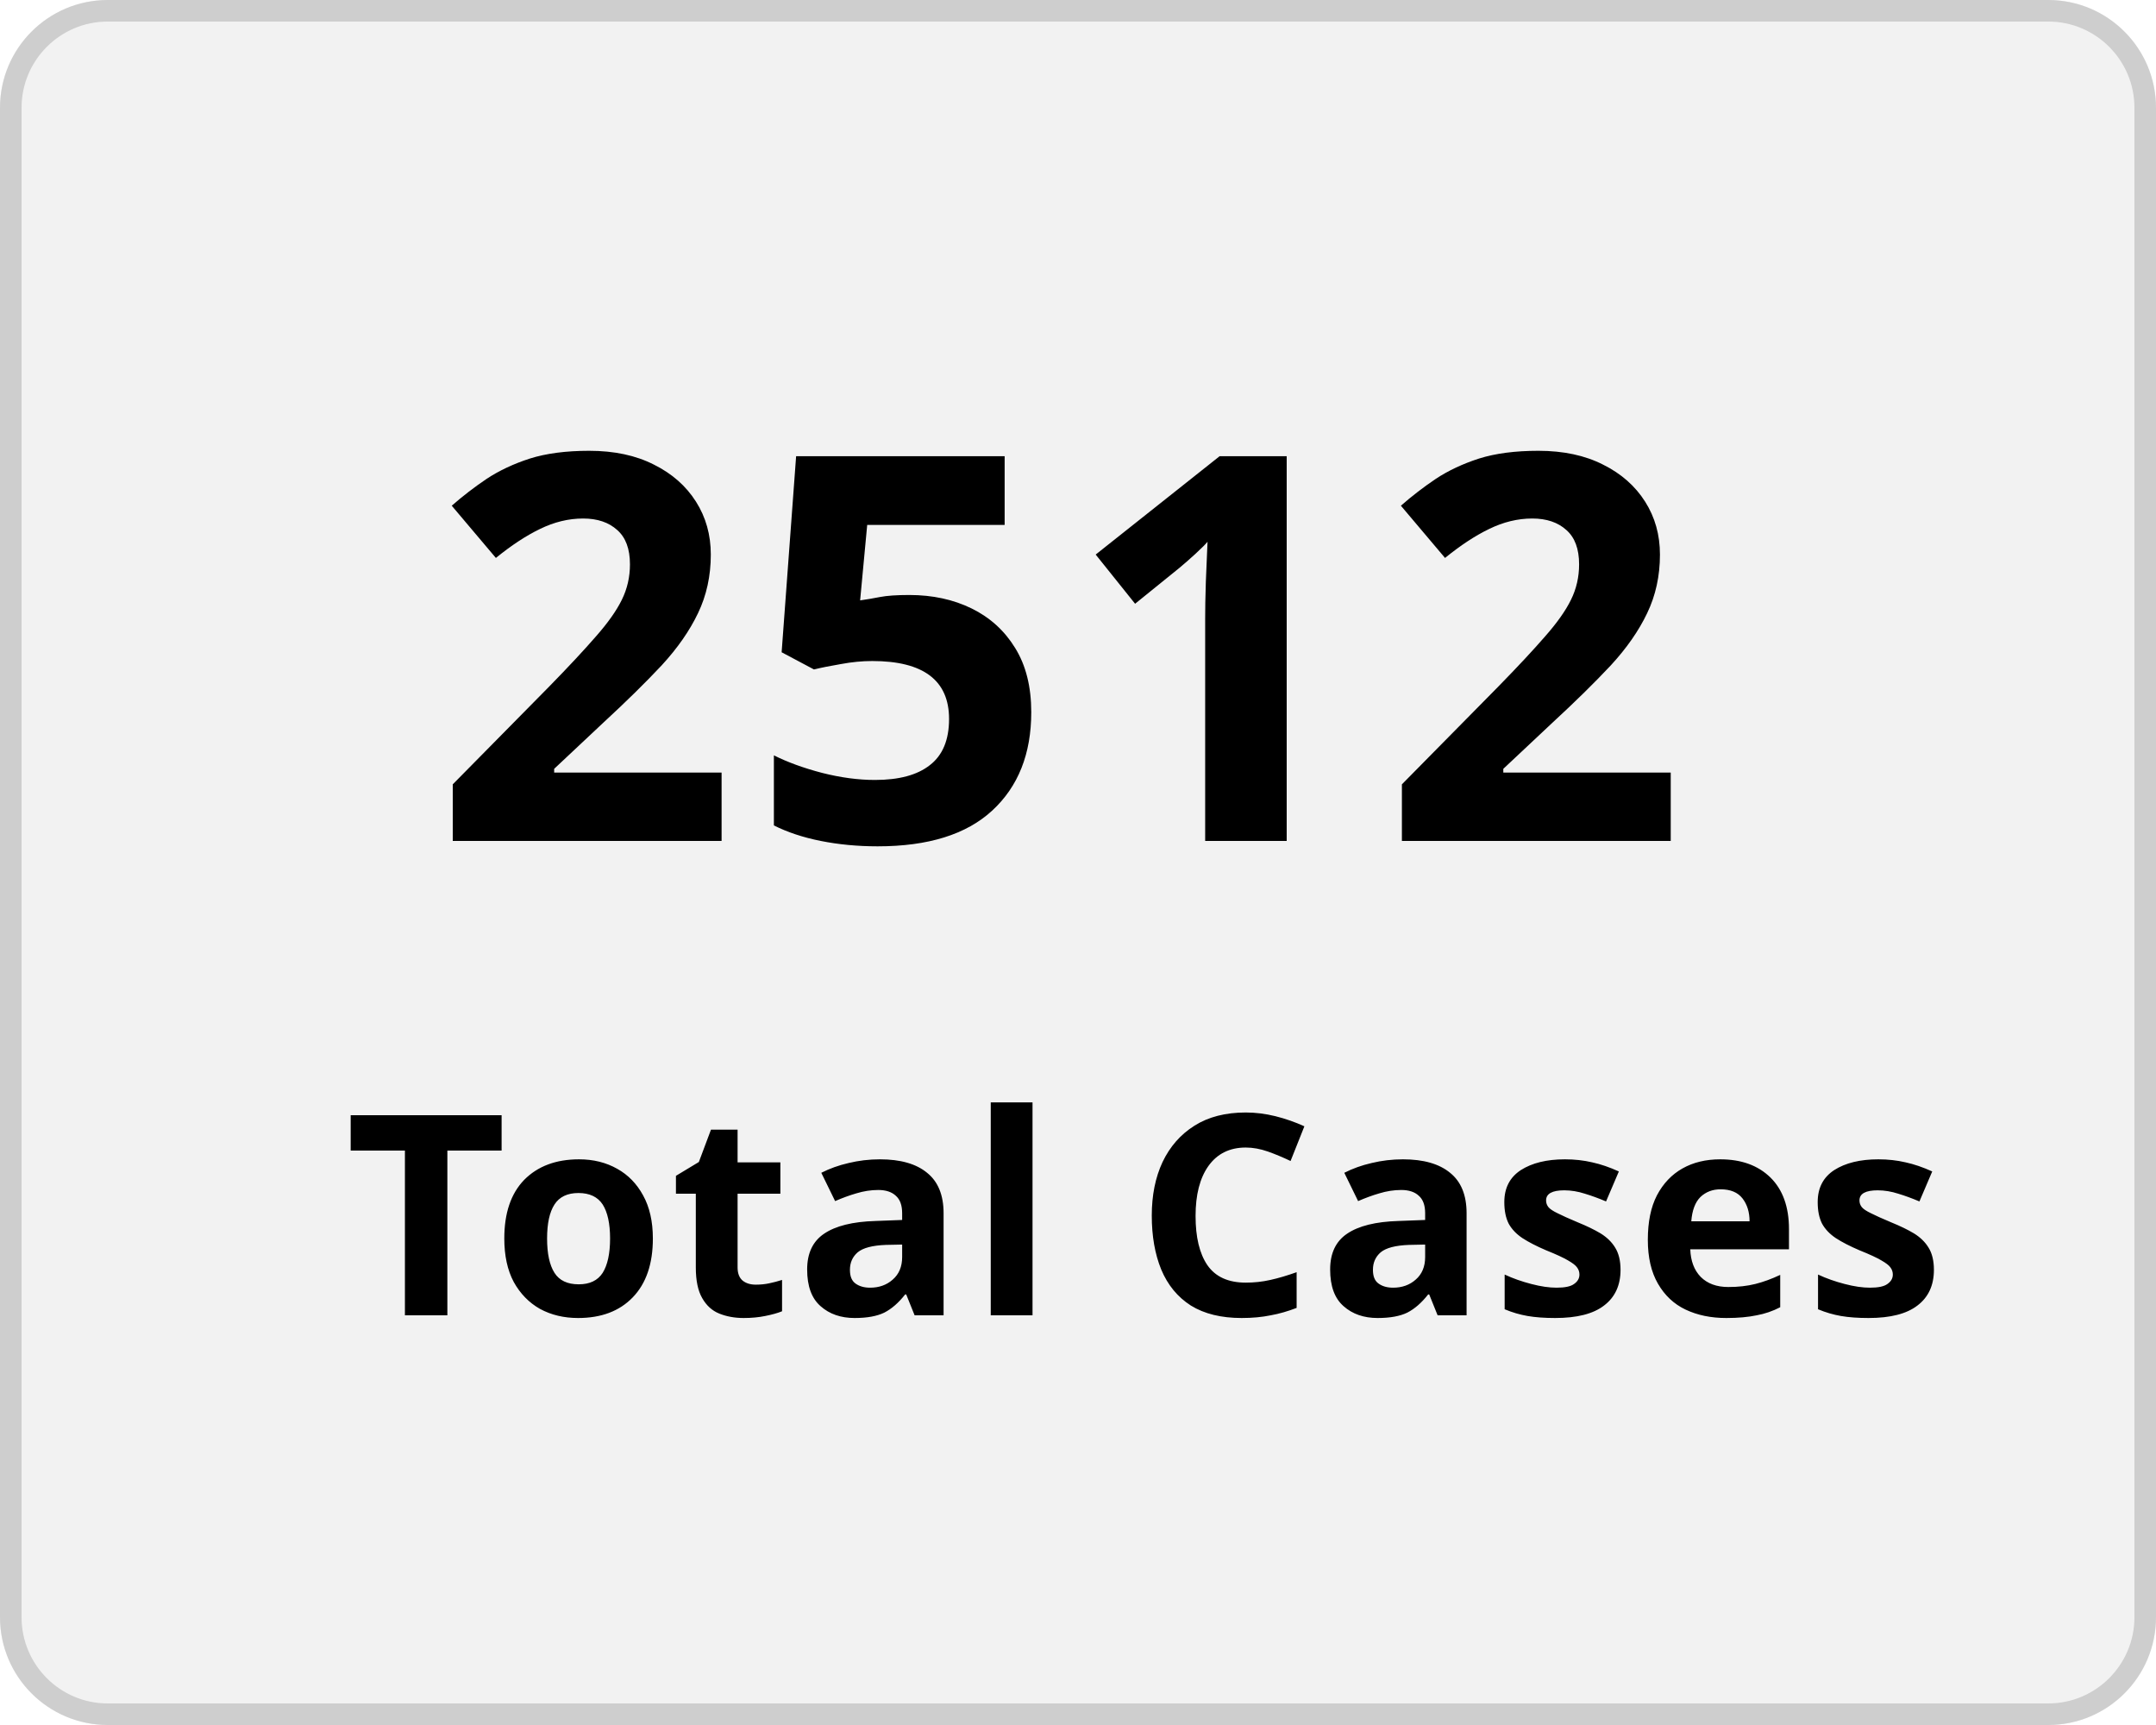
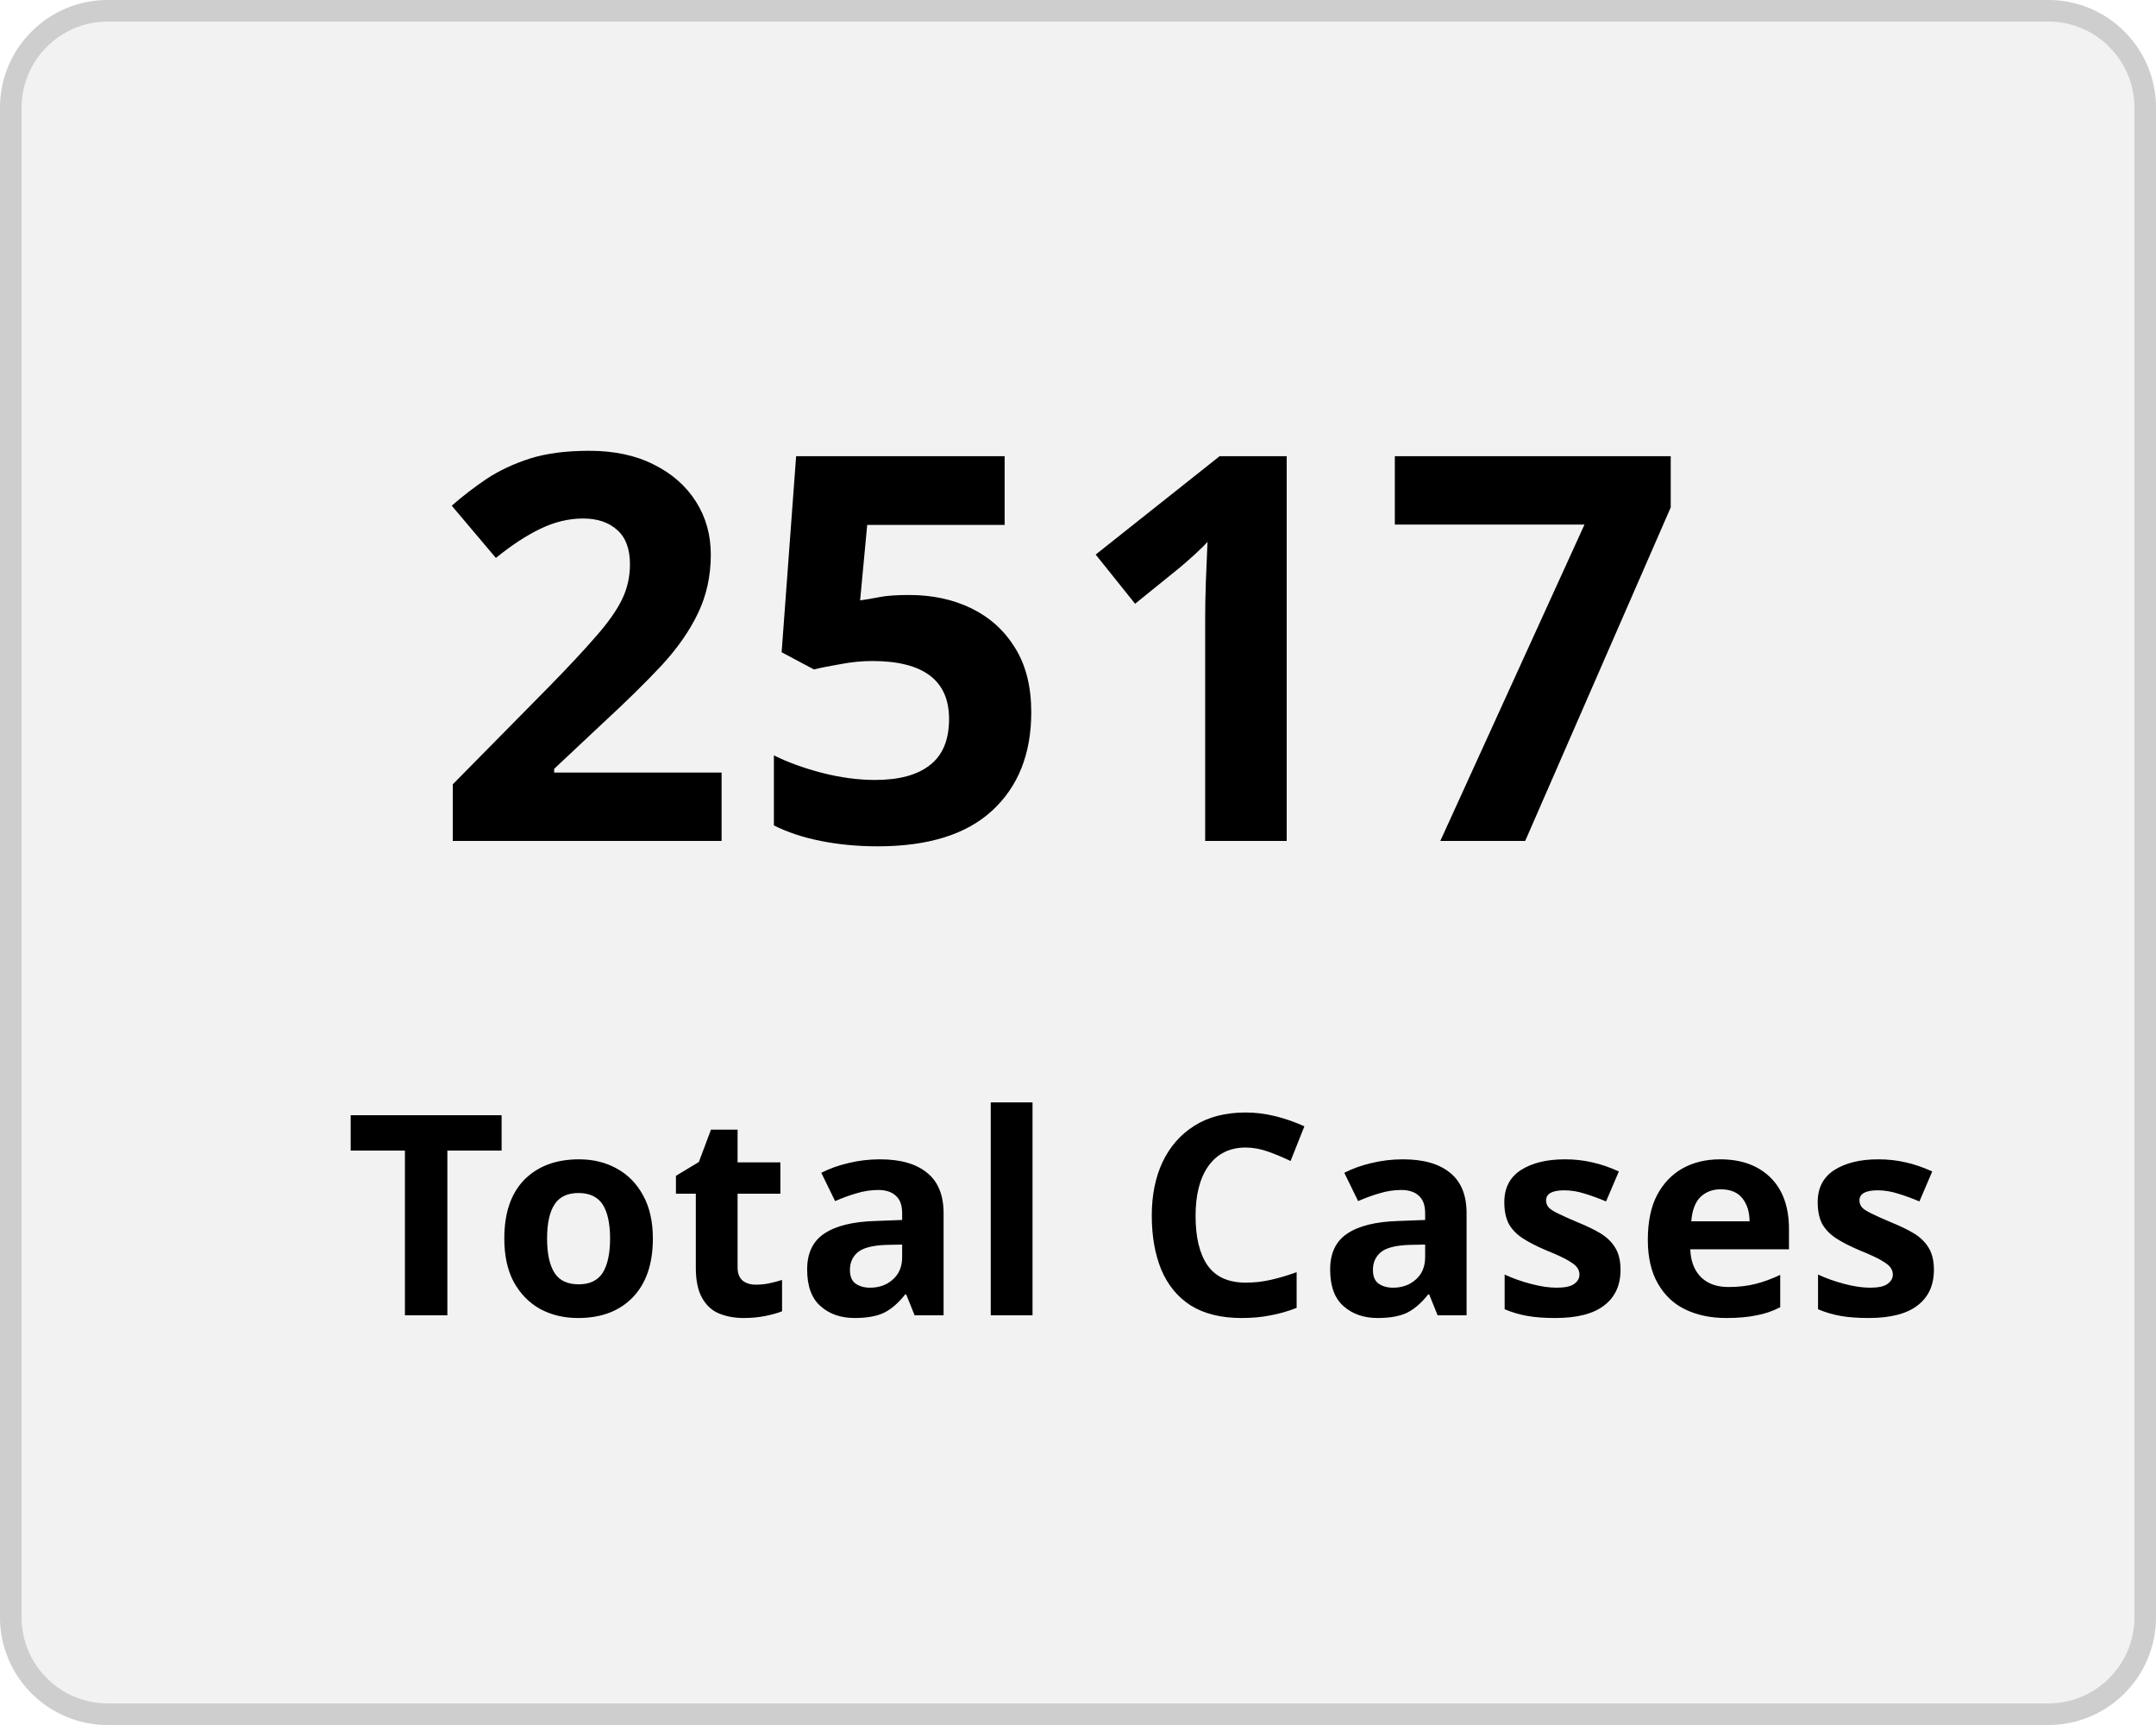
<svg xmlns="http://www.w3.org/2000/svg" width="100" height="80" viewBox="0 0 100 80">
  <g transform="translate(-149 -136)">
    <g transform="translate(149 136)" fill="#f2f2f2" stroke="#cecece" stroke-width="1">
      <rect width="100" height="80" rx="5" stroke="none" />
      <rect x="0.5" y="0.5" width="99" height="79" rx="4.5" fill="none" />
    </g>
    <g transform="translate(-2 5)">
      <text transform="translate(171 170)" font-size="25" font-family="Nunito-SemiBold, Nunito" font-weight="600" letter-spacing="0.015em">
-         <tspan x="0" y="0">2512</tspan>
+         <tspan x="0" y="0">2517</tspan>
      </text>
      <text transform="translate(167 192)" font-size="13" font-family="Nunito-SemiBold, Nunito" font-weight="600" letter-spacing="0.015em">
        <tspan x="0" y="0">Total Cases</tspan>
      </text>
    </g>
  </g>
</svg>
